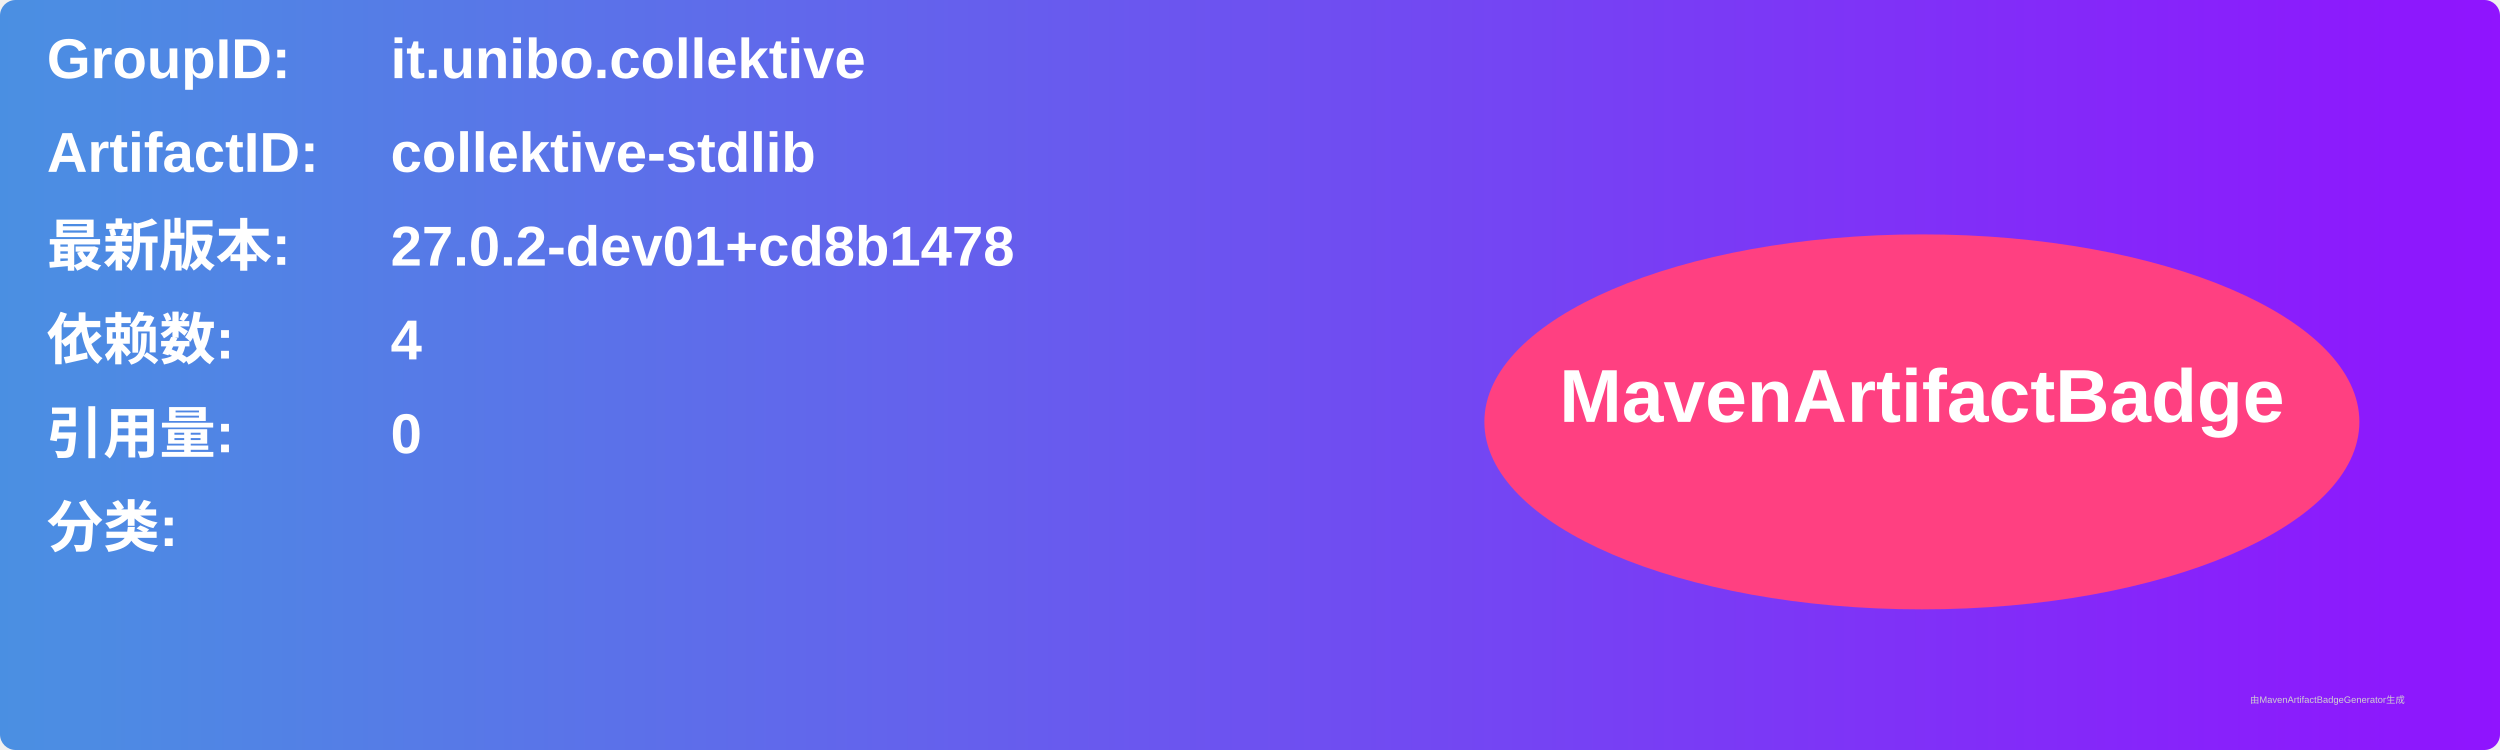
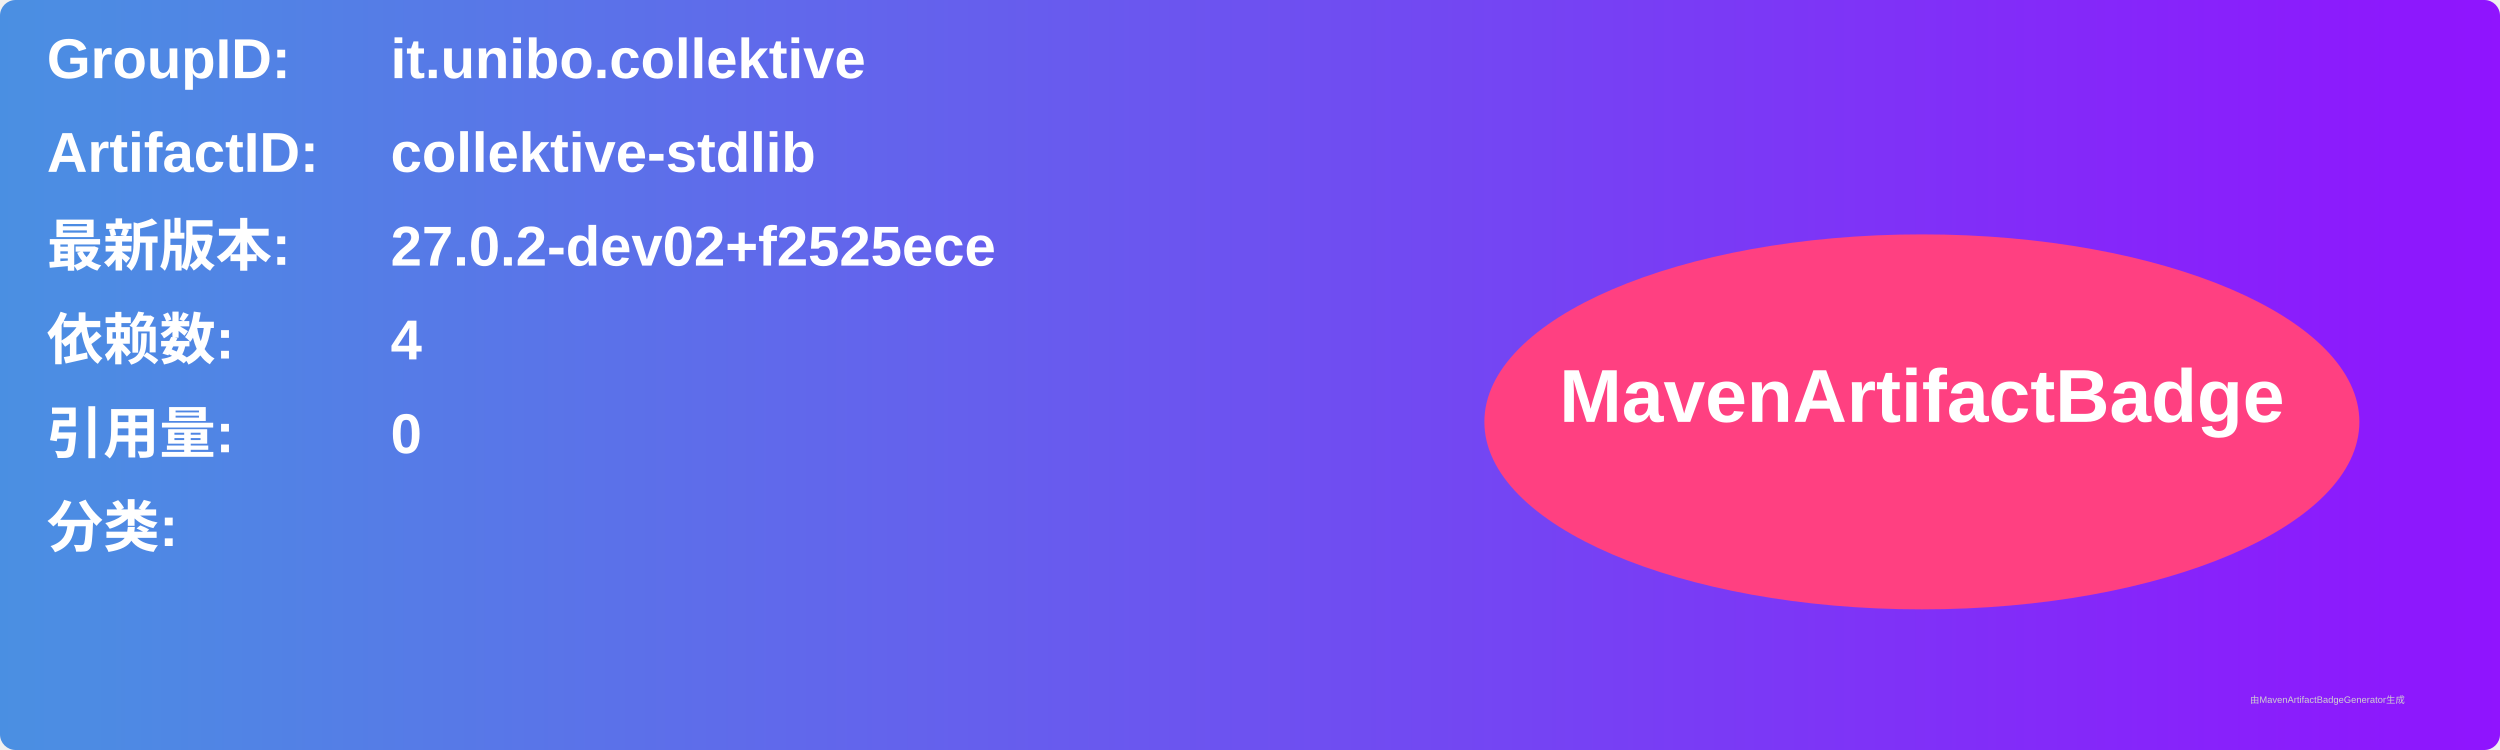
<svg xmlns="http://www.w3.org/2000/svg" width="800" height="240" viewBox="0 0 800 240">
  <linearGradient id="grad" x1="0%" y1="0%" x2="100%" y2="0%">
    <stop offset="0%" stop-color="#4a90e2" />
    <stop offset="100%" stop-color="#9013fe" />
  </linearGradient>
  <rect width="100%" height="100%" rx="5" ry="5" fill="url(#grad)" />
  <g transform="translate(15, 15)">
    <text x="0" y="10" font-family="Arial" font-size="18" fill="white" font-weight="bold" width="260">GroupID:</text>
    <text x="110" y="10" font-family="Arial" font-size="18" fill="white" font-weight="bold" width="460">it.unibo.collektive</text>
    <text x="0" y="40" font-family="Arial" font-size="18" fill="white" font-weight="bold" width="260">ArtifactID:</text>
    <text x="110" y="40" font-family="Arial" font-size="18" fill="white" font-weight="bold" width="460">collektive-stdlib</text>
    <text x="0" y="70" font-family="Arial" font-size="18" fill="white" font-weight="bold">最新版本:</text>
    <text x="110" y="70" font-family="Arial" font-size="18" fill="white" font-weight="bold">
-       <tspan font-weight="bold">27.0.2-dev01+cd8b1478</tspan>
+       <tspan font-weight="bold">27.0.2-dev02+f2525ece</tspan>
    </text>
    <text x="0" y="100" font-family="Arial" font-size="18" fill="white" font-weight="bold">依赖数: </text>
    <text x="110" y="100" font-family="Arial" font-size="18" fill="white">
      <tspan font-weight="bold">4</tspan>
    </text>
    <text x="0" y="130" font-family="Arial" font-size="18" fill="white" font-weight="bold">引用量: </text>
    <text x="110" y="130" font-family="Arial" font-size="18" fill="white">
      <tspan font-weight="bold">0</tspan>
    </text>
    <text x="0" y="160" font-family="Arial" font-size="18" fill="white" font-weight="bold">分类:</text>
    <text x="10" y="190" font-family="Arial" font-size="10" fill="white">
      <tspan font-weight="bold" />
    </text>
    <ellipse cx="600" cy="120" rx="140" ry="60" fill="#ff4081" />
    <text x="600" y="120" text-anchor="middle" font-family="Arial" font-size="24" fill="white" font-weight="bold">MavenArtifactBadge</text>
  </g>
  <text x="720" y="225" font-family="Arial" font-size="3" fill="#d0d0d0">由MavenArtifactBadgeGenerator生成</text>
</svg>
